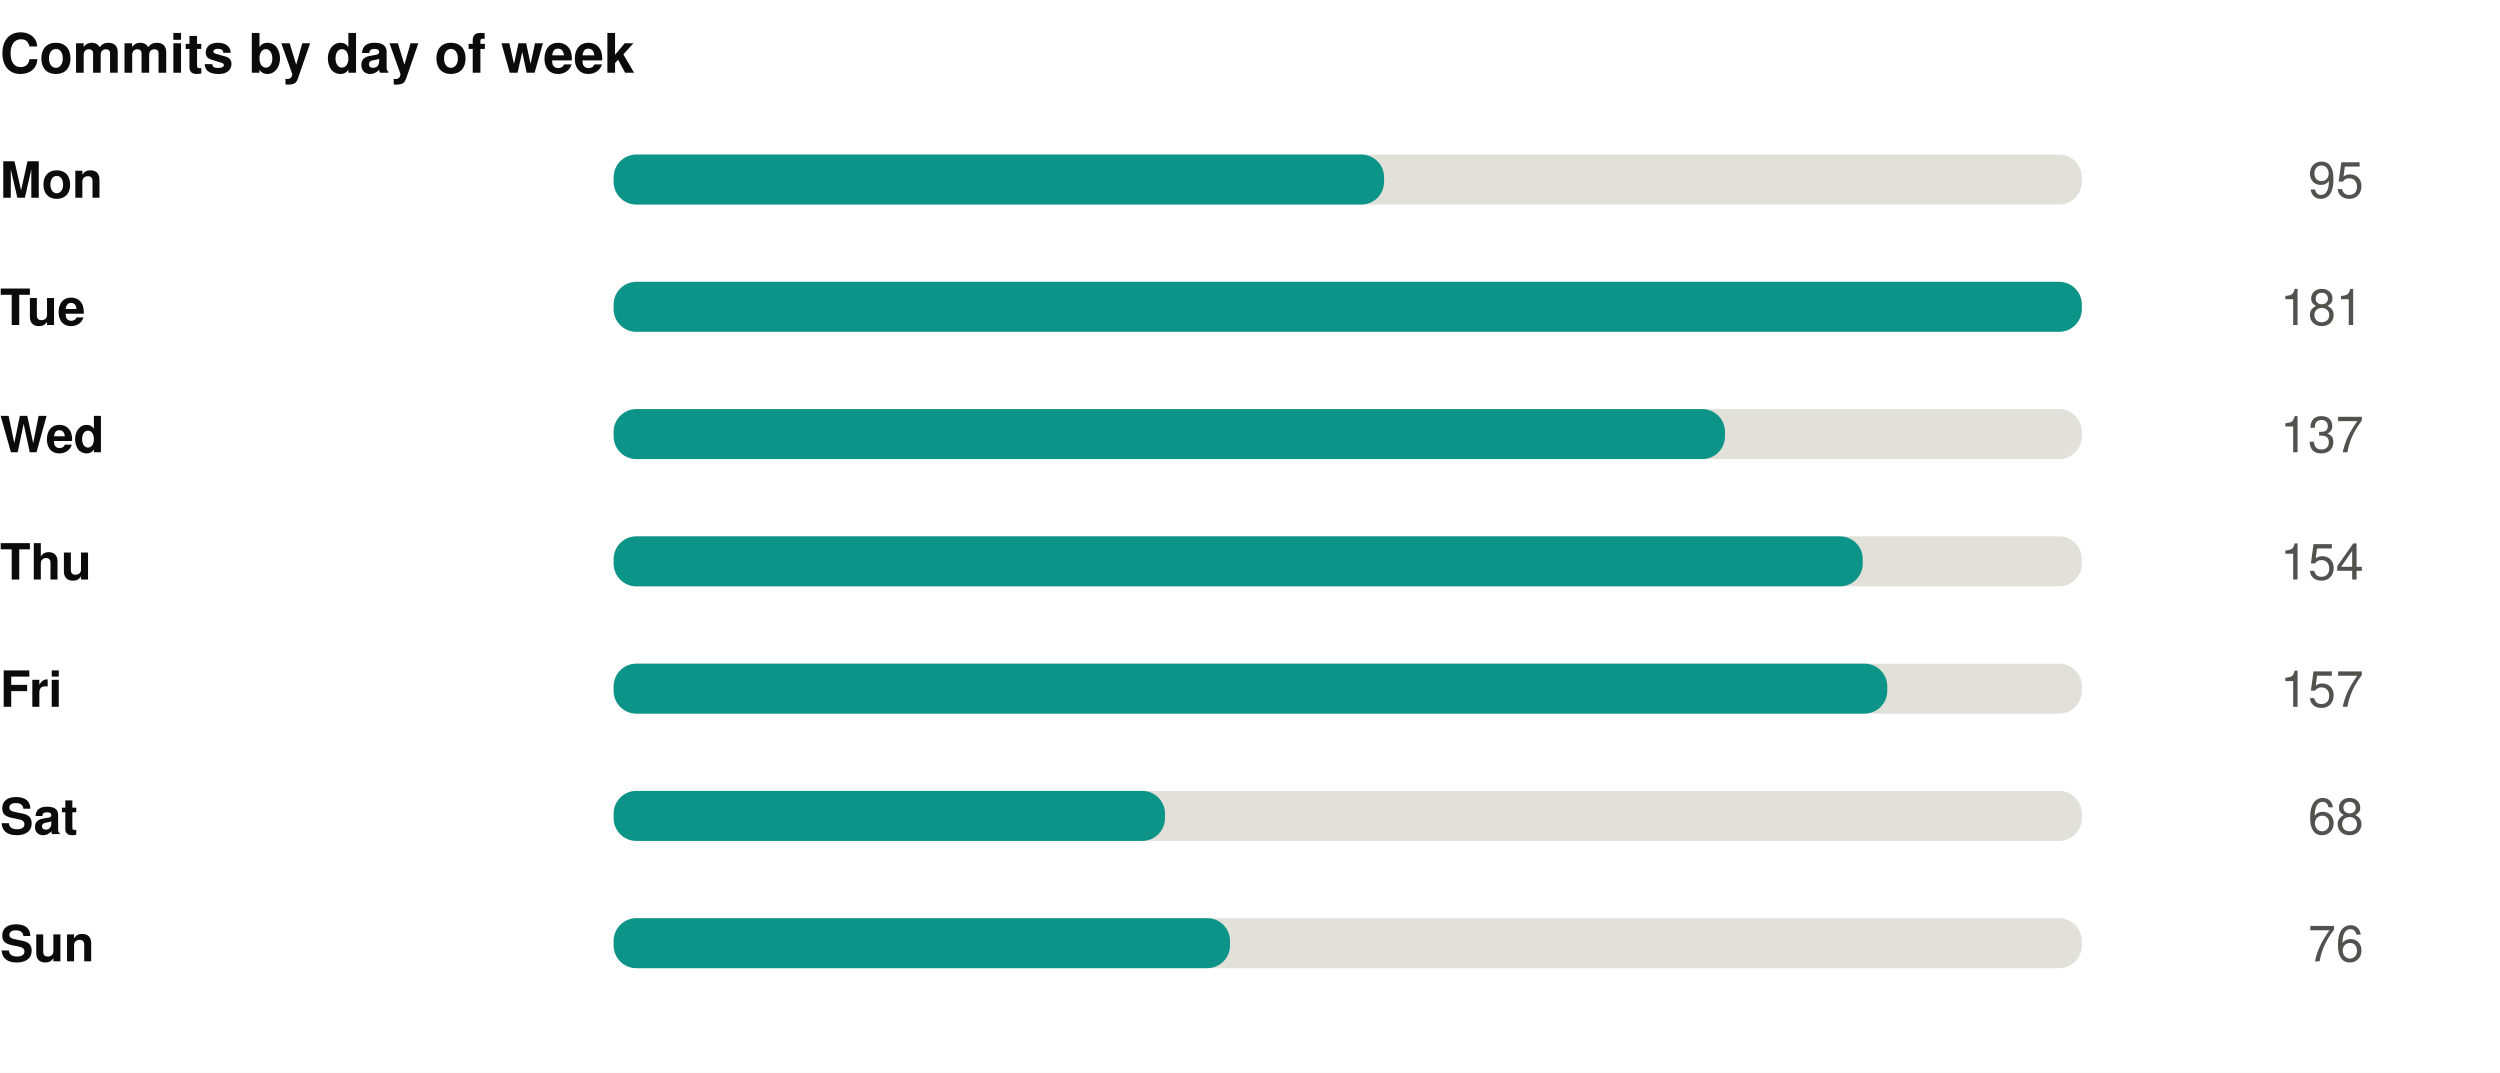
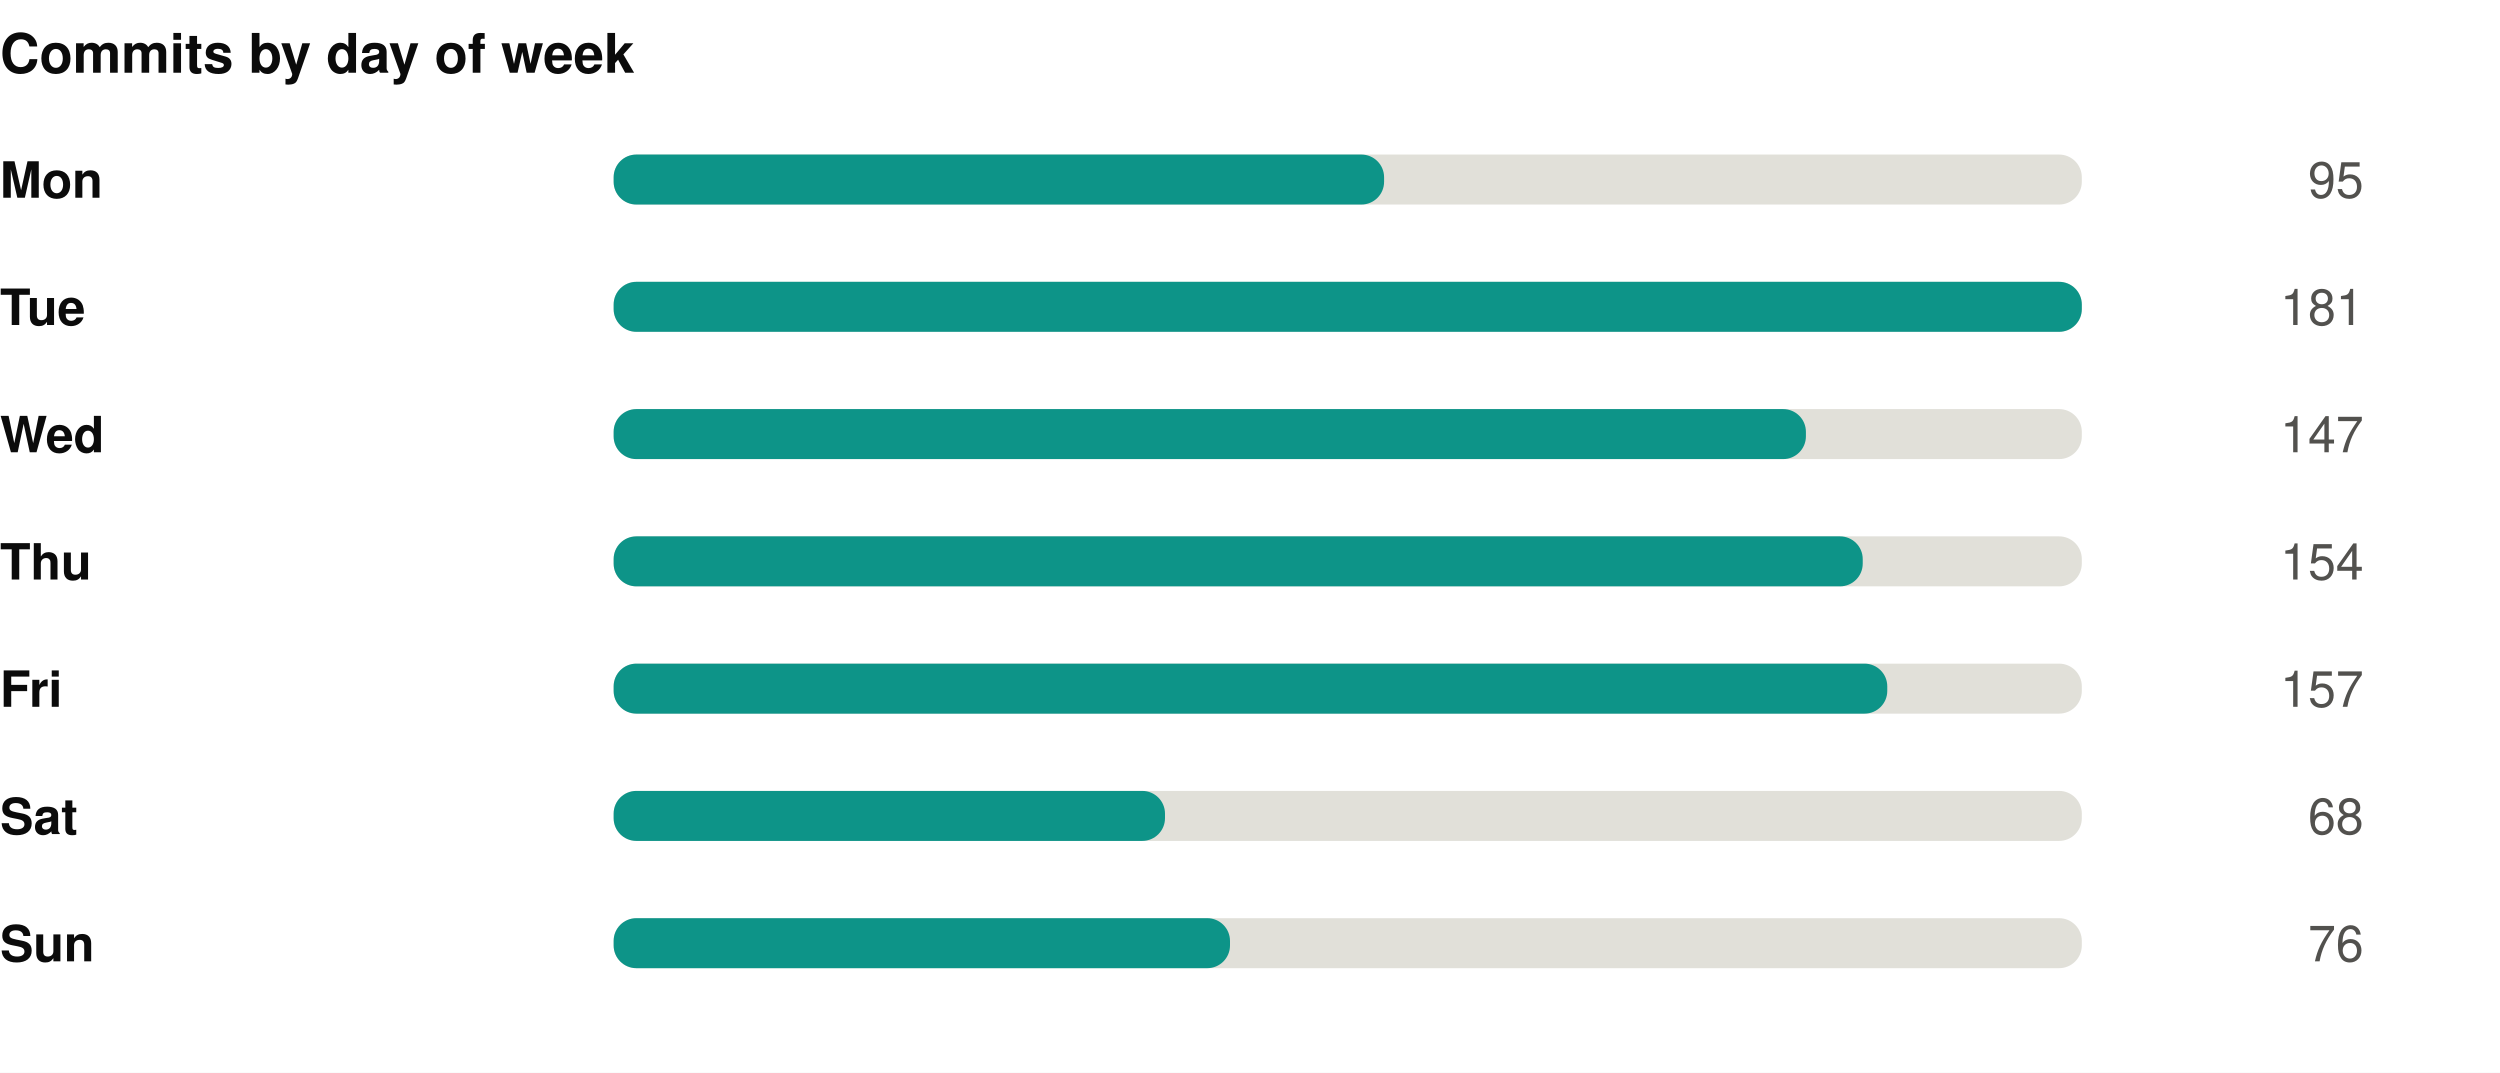
<svg xmlns="http://www.w3.org/2000/svg" width="550" height="236" viewBox="0 0 550 236" role="img">
  <rect width="550" height="236" fill="#ffffff" />
  <style>
@keyframes grow{from{transform:scaleX(0)}}
@keyframes rise{from{opacity:0;transform:translateY(9px)}}
@keyframes fade{from{opacity:0}}
@keyframes draw{to{stroke-dashoffset:0}}
.bar{transform-box:fill-box;transform-origin:left center;animation:grow .9s cubic-bezier(.22,1,.36,1) var(--d,0s) both}
.rise{animation:rise .7s cubic-bezier(.22,1,.36,1) var(--d,0s) both}
.fade{animation:fade .8s ease-out var(--d,0s) both}
.draw{animation:draw 1.7s ease-out .1s both}
@media (prefers-reduced-motion:reduce){
.bar,.rise,.fade,.draw{animation:none;transform:none;opacity:1;stroke-dashoffset:0}
}
</style>
  <g transform="translate(0,0)">
    <text x="0" y="16" font-family="-apple-system,BlinkMacSystemFont,'Segoe UI',Helvetica,Arial,sans-serif" font-size="12" font-weight="700" fill="#0b0b0b" text-anchor="start">Commits by day of week</text>
    <text x="0" y="43.5" font-family="-apple-system,BlinkMacSystemFont,'Segoe UI',Helvetica,Arial,sans-serif" font-size="11" font-weight="600" fill="#0b0b0b" text-anchor="start">Mon</text>
    <rect x="135" y="34" width="323" height="11" rx="5" fill="#e1e0d9" />
    <rect class="bar" style="--d:0.00s" x="135" y="34" width="169.5" height="11" rx="5" fill="#0d9488" />
    <g class="fade" style="--d:0.00s">
      <text x="520" y="43.5" font-family="-apple-system,BlinkMacSystemFont,'Segoe UI',Helvetica,Arial,sans-serif" font-size="11" font-weight="400" fill="#52514e" text-anchor="end">95</text>
    </g>
    <text x="0" y="71.5" font-family="-apple-system,BlinkMacSystemFont,'Segoe UI',Helvetica,Arial,sans-serif" font-size="11" font-weight="600" fill="#0b0b0b" text-anchor="start">Tue</text>
    <rect x="135" y="62" width="323" height="11" rx="5" fill="#e1e0d9" />
    <rect class="bar" style="--d:0.07s" x="135" y="62" width="323.0" height="11" rx="5" fill="#0d9488" />
    <g class="fade" style="--d:0.07s">
      <text x="520" y="71.5" font-family="-apple-system,BlinkMacSystemFont,'Segoe UI',Helvetica,Arial,sans-serif" font-size="11" font-weight="400" fill="#52514e" text-anchor="end">181</text>
    </g>
    <text x="0" y="99.5" font-family="-apple-system,BlinkMacSystemFont,'Segoe UI',Helvetica,Arial,sans-serif" font-size="11" font-weight="600" fill="#0b0b0b" text-anchor="start">Wed</text>
    <rect x="135" y="90" width="323" height="11" rx="5" fill="#e1e0d9" />
-     <rect class="bar" style="--d:0.14s" x="135" y="90" width="244.5" height="11" rx="5" fill="#0d9488" />
+     <rect class="bar" style="--d:0.14s" x="135" y="90" width="262.3" height="11" rx="5" fill="#0d9488" />
    <g class="fade" style="--d:0.14s">
-       <text x="520" y="99.5" font-family="-apple-system,BlinkMacSystemFont,'Segoe UI',Helvetica,Arial,sans-serif" font-size="11" font-weight="400" fill="#52514e" text-anchor="end">137</text>
+       <text x="520" y="99.5" font-family="-apple-system,BlinkMacSystemFont,'Segoe UI',Helvetica,Arial,sans-serif" font-size="11" font-weight="400" fill="#52514e" text-anchor="end">147</text>
    </g>
    <text x="0" y="127.5" font-family="-apple-system,BlinkMacSystemFont,'Segoe UI',Helvetica,Arial,sans-serif" font-size="11" font-weight="600" fill="#0b0b0b" text-anchor="start">Thu</text>
    <rect x="135" y="118" width="323" height="11" rx="5" fill="#e1e0d9" />
    <rect class="bar" style="--d:0.21s" x="135" y="118" width="274.8" height="11" rx="5" fill="#0d9488" />
    <g class="fade" style="--d:0.21s">
      <text x="520" y="127.5" font-family="-apple-system,BlinkMacSystemFont,'Segoe UI',Helvetica,Arial,sans-serif" font-size="11" font-weight="400" fill="#52514e" text-anchor="end">154</text>
    </g>
    <text x="0" y="155.5" font-family="-apple-system,BlinkMacSystemFont,'Segoe UI',Helvetica,Arial,sans-serif" font-size="11" font-weight="600" fill="#0b0b0b" text-anchor="start">Fri</text>
    <rect x="135" y="146" width="323" height="11" rx="5" fill="#e1e0d9" />
    <rect class="bar" style="--d:0.28s" x="135" y="146" width="280.2" height="11" rx="5" fill="#0d9488" />
    <g class="fade" style="--d:0.28s">
      <text x="520" y="155.5" font-family="-apple-system,BlinkMacSystemFont,'Segoe UI',Helvetica,Arial,sans-serif" font-size="11" font-weight="400" fill="#52514e" text-anchor="end">157</text>
    </g>
    <text x="0" y="183.5" font-family="-apple-system,BlinkMacSystemFont,'Segoe UI',Helvetica,Arial,sans-serif" font-size="11" font-weight="600" fill="#0b0b0b" text-anchor="start">Sat</text>
    <rect x="135" y="174" width="323" height="11" rx="5" fill="#e1e0d9" />
    <rect class="bar" style="--d:0.35s" x="135" y="174" width="121.3" height="11" rx="5" fill="#0d9488" />
    <g class="fade" style="--d:0.35s">
      <text x="520" y="183.5" font-family="-apple-system,BlinkMacSystemFont,'Segoe UI',Helvetica,Arial,sans-serif" font-size="11" font-weight="400" fill="#52514e" text-anchor="end">68</text>
    </g>
    <text x="0" y="211.5" font-family="-apple-system,BlinkMacSystemFont,'Segoe UI',Helvetica,Arial,sans-serif" font-size="11" font-weight="600" fill="#0b0b0b" text-anchor="start">Sun</text>
    <rect x="135" y="202" width="323" height="11" rx="5" fill="#e1e0d9" />
    <rect class="bar" style="--d:0.42s" x="135" y="202" width="135.6" height="11" rx="5" fill="#0d9488" />
    <g class="fade" style="--d:0.42s">
      <text x="520" y="211.5" font-family="-apple-system,BlinkMacSystemFont,'Segoe UI',Helvetica,Arial,sans-serif" font-size="11" font-weight="400" fill="#52514e" text-anchor="end">76</text>
    </g>
  </g>
</svg>
